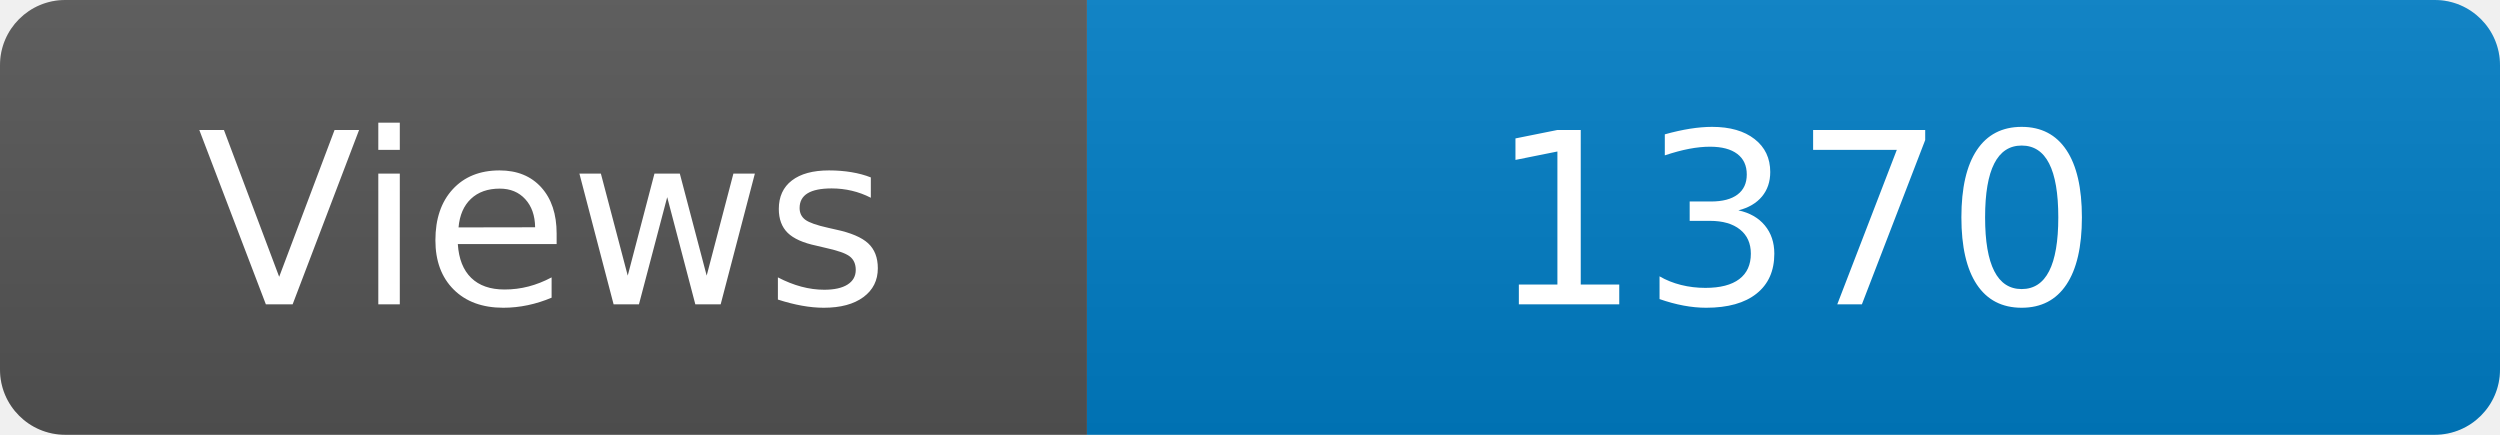
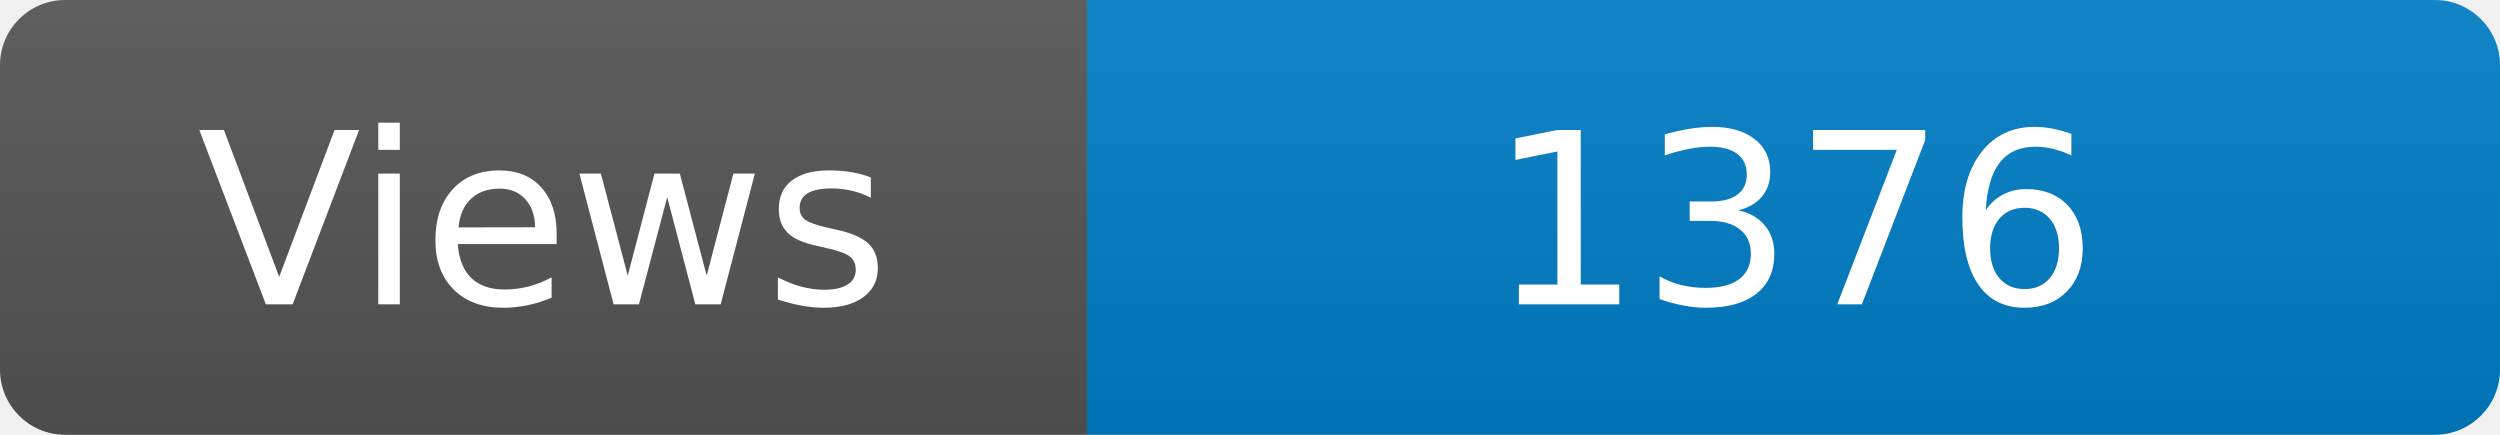
<svg xmlns="http://www.w3.org/2000/svg" width="115" height="20" role="img" aria-label="Maintained?: yes">
  <linearGradient id="s" x2="0" y2="100%">
    <stop offset="0" stop-color="#bbb" stop-opacity=".1" />
    <stop offset="1" stop-opacity=".1" />
  </linearGradient>
  <clipPath id="r">
    <rect width="115" height="20" rx="3" fill="#fff" />
  </clipPath>
  <g clip-path="url(#r)">
    <rect width="50" height="20" fill="#555" />
    <rect x="50" width="160" height="20" fill="#007ec6" />
    <rect width="115" height="20" fill="url(#s)" />
  </g>
  <g fill="#fff" text-anchor="middle" font-family="Verdana,Geneva,DejaVu Sans,sans-serif" font-size="110">
    <text x="250" y="140" transform="scale(.1)" fill="#fff">Views</text>
-     <text x="825" y="140" transform="scale(.1)" fill="#fff">1370</text>
+     <text x="825" y="140" transform="scale(.1)" fill="#fff">1376</text>
  </g>
</svg>
